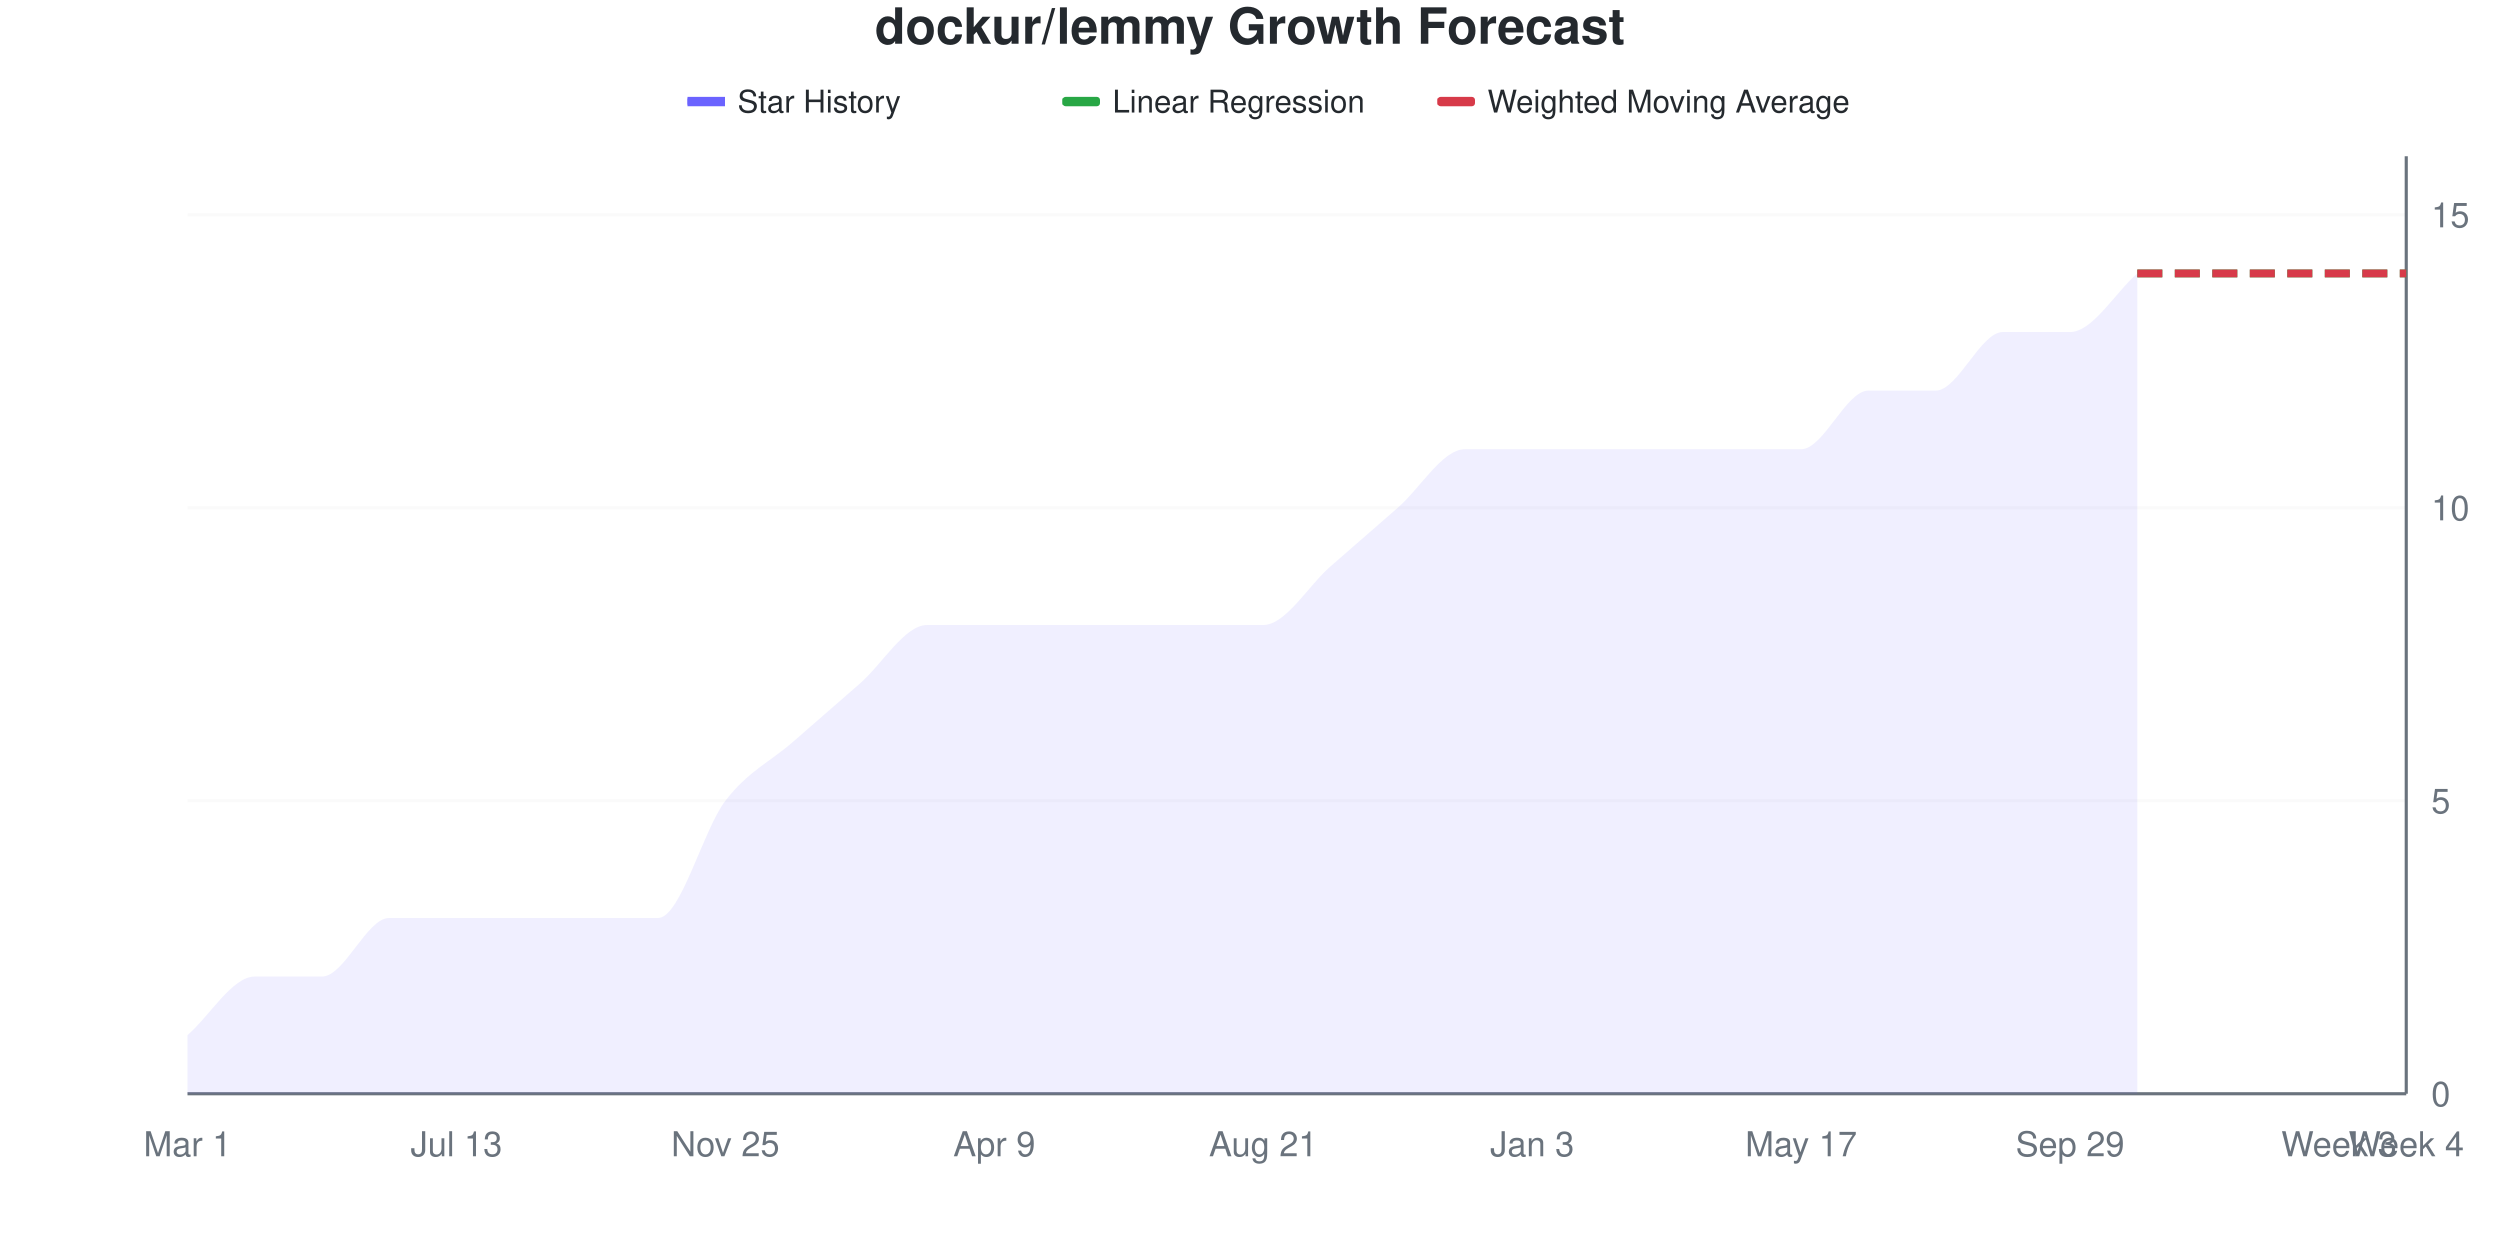
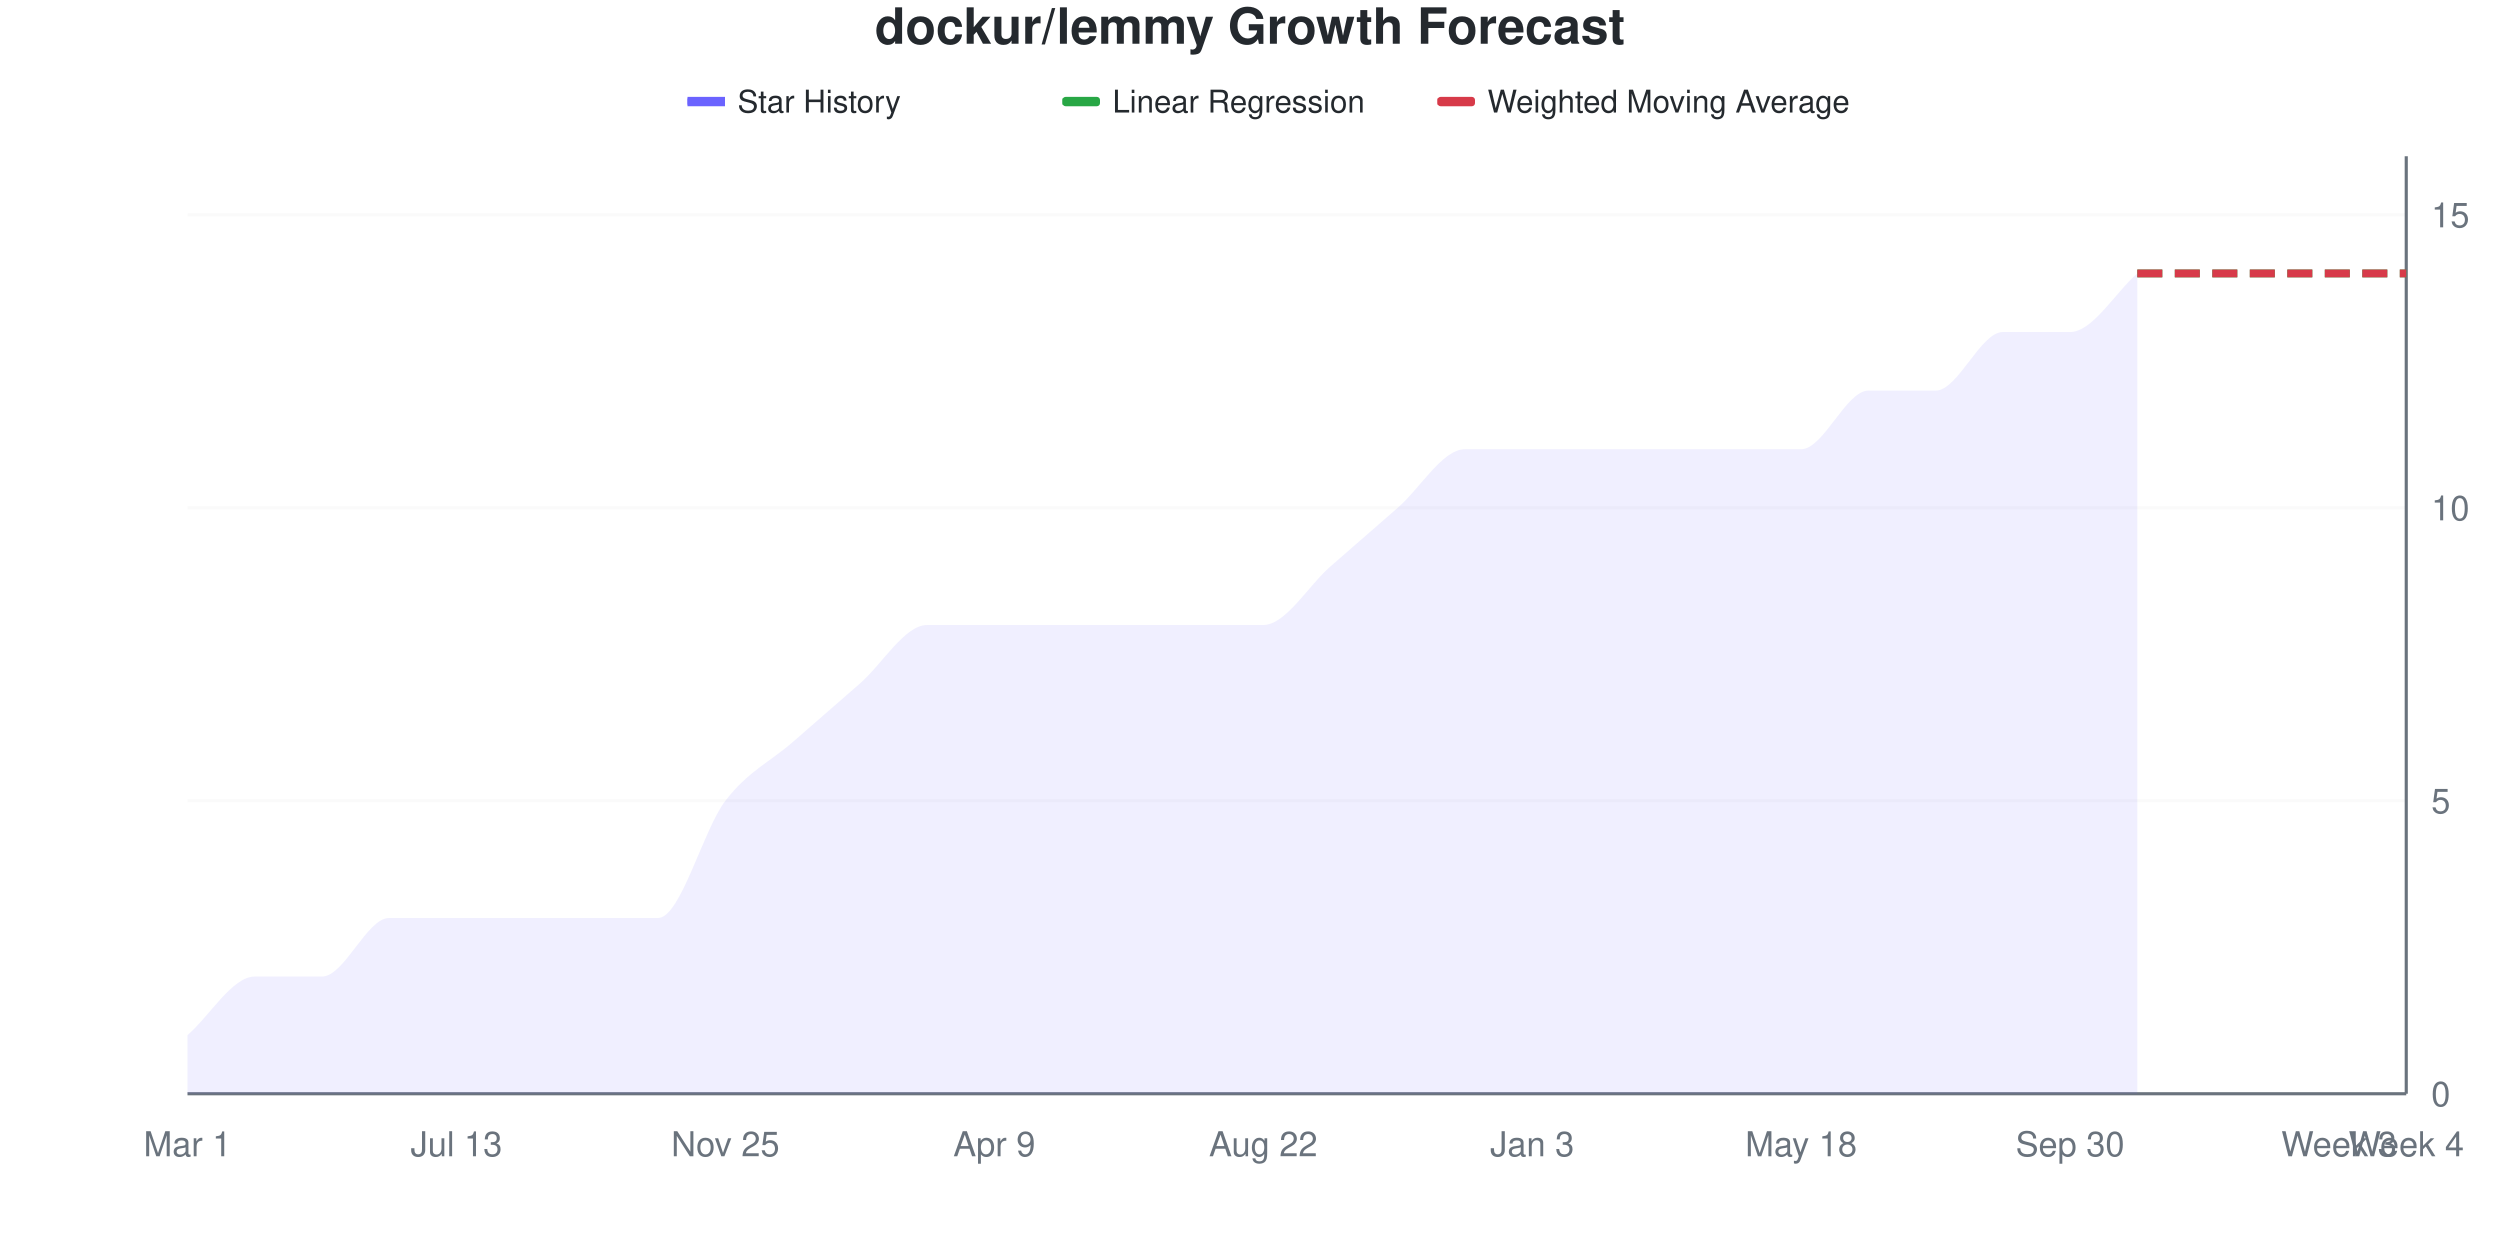
<svg xmlns="http://www.w3.org/2000/svg" viewBox="0 0 800 400" width="800" height="400">
  <style>
    @keyframes drawLine {
      to { stroke-dashoffset: 0; }
    }
    @keyframes fadeInPoint {
      from { opacity: 0; }
      to { opacity: 1; }
    }
    .data-line-0 {
      stroke-dasharray: 1113;
      stroke-dashoffset: 1113;
      animation: drawLine 2s ease-out forwards;
    }
    .data-point {
      opacity: 0;
      animation: fadeInPoint 0.5s ease-out forwards;
    }
    .chart-bg { fill: #fff; }
    .chart-text { fill: #24292e; }
    .chart-muted { fill: #6a737d; }
    .chart-grid { stroke: #eee; }
    .chart-axis { stroke: #6a737d; }
    @media (prefers-color-scheme: dark) {
      .chart-bg { fill: #0d1117; }
      .chart-text { fill: #e6edf3; }
      .chart-muted { fill: #8b949e; }
      .chart-grid { stroke: #21262d; }
      .chart-axis { stroke: #8b949e; }
    }
  </style>
  <rect width="800" height="400" class="chart-bg" />
  <text x="400" y="14" text-anchor="middle" class="chart-text" font-size="16" font-weight="bold" font-family="-apple-system, BlinkMacSystemFont, 'Segoe UI', Helvetica, Arial, sans-serif">dockur/lemmy Growth Forecast</text>
  <g class="legend">
    <rect x="220" y="31" width="12" height="3" fill="#6b63ff" />
    <line x1="220" y1="32.5" x2="232" y2="32.5" stroke="#6b63ff" stroke-width="2" />
    <text x="236" y="36" class="chart-text" font-size="10" font-family="-apple-system, BlinkMacSystemFont, 'Segoe UI', Helvetica, Arial, sans-serif">Star History</text>
    <rect x="340" y="31" width="12" height="3" fill="#28a745" rx="1" />
    <line x1="340" y1="32.5" x2="352" y2="32.5" stroke="#28a745" stroke-width="2" stroke-dasharray="4,2" />
    <text x="356" y="36" class="chart-text" font-size="10" font-family="-apple-system, BlinkMacSystemFont, 'Segoe UI', Helvetica, Arial, sans-serif">Linear Regression</text>
    <rect x="460" y="31" width="12" height="3" fill="#d73a49" rx="1" />
    <line x1="460" y1="32.5" x2="472" y2="32.5" stroke="#d73a49" stroke-width="2" stroke-dasharray="4,2" />
    <text x="476" y="36" class="chart-text" font-size="10" font-family="-apple-system, BlinkMacSystemFont, 'Segoe UI', Helvetica, Arial, sans-serif">Weighted Moving Average</text>
  </g>
  <g class="grid">
    <line x1="60" y1="350" x2="770" y2="350" class="chart-grid" stroke-opacity="0.3" />
    <text x="778" y="354" text-anchor="start" class="chart-muted" font-size="11" font-family="-apple-system, BlinkMacSystemFont, 'Segoe UI', Helvetica, Arial, sans-serif">0</text>
    <line x1="60" y1="256.25" x2="770" y2="256.25" class="chart-grid" stroke-opacity="0.3" />
    <text x="778" y="260.25" text-anchor="start" class="chart-muted" font-size="11" font-family="-apple-system, BlinkMacSystemFont, 'Segoe UI', Helvetica, Arial, sans-serif">5</text>
    <line x1="60" y1="162.5" x2="770" y2="162.5" class="chart-grid" stroke-opacity="0.3" />
    <text x="778" y="166.5" text-anchor="start" class="chart-muted" font-size="11" font-family="-apple-system, BlinkMacSystemFont, 'Segoe UI', Helvetica, Arial, sans-serif">10</text>
    <line x1="60" y1="68.75" x2="770" y2="68.75" class="chart-grid" stroke-opacity="0.3" />
    <text x="778" y="72.75" text-anchor="start" class="chart-muted" font-size="11" font-family="-apple-system, BlinkMacSystemFont, 'Segoe UI', Helvetica, Arial, sans-serif">15</text>
  </g>
  <g class="milestones">
    
  </g>
  <g class="x-axis">
    <text x="60" y="370" text-anchor="middle" class="chart-muted" font-size="11" font-family="-apple-system, BlinkMacSystemFont, 'Segoe UI', Helvetica, Arial, sans-serif">Mar 1</text>
    <text x="146.061" y="370" text-anchor="middle" class="chart-muted" font-size="11" font-family="-apple-system, BlinkMacSystemFont, 'Segoe UI', Helvetica, Arial, sans-serif">Jul 13</text>
    <text x="232.121" y="370" text-anchor="middle" class="chart-muted" font-size="11" font-family="-apple-system, BlinkMacSystemFont, 'Segoe UI', Helvetica, Arial, sans-serif">Nov 25</text>
    <text x="318.182" y="370" text-anchor="middle" class="chart-muted" font-size="11" font-family="-apple-system, BlinkMacSystemFont, 'Segoe UI', Helvetica, Arial, sans-serif">Apr 9</text>
-     <text x="404.242" y="370" text-anchor="middle" class="chart-muted" font-size="11" font-family="-apple-system, BlinkMacSystemFont, 'Segoe UI', Helvetica, Arial, sans-serif">Aug 21</text>
+     <text x="404.242" y="370" text-anchor="middle" class="chart-muted" font-size="11" font-family="-apple-system, BlinkMacSystemFont, 'Segoe UI', Helvetica, Arial, sans-serif">Aug 22</text>
    <text x="490.303" y="370" text-anchor="middle" class="chart-muted" font-size="11" font-family="-apple-system, BlinkMacSystemFont, 'Segoe UI', Helvetica, Arial, sans-serif">Jan 3</text>
-     <text x="576.364" y="370" text-anchor="middle" class="chart-muted" font-size="11" font-family="-apple-system, BlinkMacSystemFont, 'Segoe UI', Helvetica, Arial, sans-serif">May 17</text>
-     <text x="662.424" y="370" text-anchor="middle" class="chart-muted" font-size="11" font-family="-apple-system, BlinkMacSystemFont, 'Segoe UI', Helvetica, Arial, sans-serif">Sep 29</text>
+     <text x="576.364" y="370" text-anchor="middle" class="chart-muted" font-size="11" font-family="-apple-system, BlinkMacSystemFont, 'Segoe UI', Helvetica, Arial, sans-serif">May 18</text>
+     <text x="662.424" y="370" text-anchor="middle" class="chart-muted" font-size="11" font-family="-apple-system, BlinkMacSystemFont, 'Segoe UI', Helvetica, Arial, sans-serif">Sep 30</text>
    <text x="748.485" y="370" text-anchor="middle" class="chart-muted" font-size="11" font-family="-apple-system, BlinkMacSystemFont, 'Segoe UI', Helvetica, Arial, sans-serif">Week 3</text>
    <text x="770" y="370" text-anchor="middle" class="chart-muted" font-size="11" font-family="-apple-system, BlinkMacSystemFont, 'Segoe UI', Helvetica, Arial, sans-serif">Week 4</text>
  </g>
  <line x1="770" y1="50" x2="770" y2="350" class="chart-axis" stroke-width="1" />
  <line x1="60" y1="350" x2="770" y2="350" class="chart-axis" stroke-width="1" />
  <path d="M60,350 L60,331.25 C67.172,325 74.343,312.5 81.515,312.5 C88.687,312.5 95.859,312.5 103.03,312.5 C110.202,312.5 117.374,293.75 124.545,293.75 C131.717,293.75 138.889,293.75 146.061,293.75 C153.232,293.75 160.404,293.75 167.576,293.75 C174.747,293.75 181.919,293.75 189.091,293.75 C196.263,293.75 203.434,293.75 210.606,293.75 C217.778,293.75 224.949,265.625 232.121,256.25 C239.293,246.875 246.465,243.75 253.636,237.5 C260.808,231.25 267.98,225 275.152,218.75 C282.323,212.5 289.495,200 296.667,200 C303.838,200 311.01,200 318.182,200 C325.354,200 332.525,200 339.697,200 C346.869,200 354.04,200 361.212,200 C368.384,200 375.556,200 382.727,200 C389.899,200 397.071,200 404.242,200 C411.414,200 418.586,187.5 425.758,181.25 C432.929,175 440.101,168.75 447.273,162.5 C454.444,156.25 461.616,143.75 468.788,143.75 C475.96,143.75 483.131,143.75 490.303,143.75 C497.475,143.75 504.646,143.75 511.818,143.75 C518.99,143.75 526.162,143.75 533.333,143.75 C540.505,143.75 547.677,143.75 554.848,143.75 C562.02,143.75 569.192,143.75 576.364,143.75 C583.535,143.75 590.707,125 597.879,125 C605.051,125 612.222,125 619.394,125 C626.566,125 633.737,106.25 640.909,106.25 C648.081,106.25 655.253,106.25 662.424,106.25 C669.596,106.25 676.768,93.75 683.939,87.5 L683.939,350 L60,350 Z" fill="#6b63ff" fill-opacity="0.1" />
  <path d="M60,350 L60,331.25 C67.172,325 74.343,312.5 81.515,312.5 C88.687,312.5 95.859,312.5 103.03,312.5 C110.202,312.5 117.374,293.75 124.545,293.75 C131.717,293.75 138.889,293.75 146.061,293.75 C153.232,293.75 160.404,293.75 167.576,293.75 C174.747,293.75 181.919,293.75 189.091,293.75 C196.263,293.75 203.434,293.75 210.606,293.75 C217.778,293.75 224.949,265.625 232.121,256.25 C239.293,246.875 246.465,243.75 253.636,237.5 C260.808,231.25 267.98,225 275.152,218.75 C282.323,212.5 289.495,200 296.667,200 C303.838,200 311.01,200 318.182,200 C325.354,200 332.525,200 339.697,200 C346.869,200 354.04,200 361.212,200 C368.384,200 375.556,200 382.727,200 C389.899,200 397.071,200 404.242,200 C411.414,200 418.586,187.5 425.758,181.25 C432.929,175 440.101,168.75 447.273,162.5 C454.444,156.25 461.616,143.75 468.788,143.75 C475.96,143.75 483.131,143.75 490.303,143.75 C497.475,143.75 504.646,143.75 511.818,143.75 C518.99,143.75 526.162,143.75 533.333,143.75 C540.505,143.75 547.677,143.75 554.848,143.75 C562.02,143.75 569.192,143.75 576.364,143.75 C583.535,143.75 590.707,125 597.879,125 C605.051,125 612.222,125 619.394,125 C626.566,125 633.737,106.25 640.909,106.25 C648.081,106.25 655.253,106.25 662.424,106.25 C669.596,106.25 676.768,93.75 683.939,87.5" fill="none" stroke="#6b63ff" stroke-width="2.5" class="data-line-0" />
  <path d="M683.939,87.5 C691.111,87.5 698.283,87.5 705.455,87.5 C712.626,87.5 719.798,87.5 726.97,87.5 C734.141,87.5 741.313,87.5 748.485,87.5 C755.657,87.5 762.828,87.5 770,87.5" fill="none" stroke="#28a745" stroke-width="2.5" stroke-dasharray="8,4" />
  <path d="M683.939,87.5 C691.111,87.5 698.283,87.5 705.455,87.5 C712.626,87.5 719.798,87.5 726.97,87.5 C734.141,87.5 741.313,87.5 748.485,87.5 C755.657,87.5 762.828,87.5 770,87.5" fill="none" stroke="#d73a49" stroke-width="2.5" stroke-dasharray="8,4" />
  <g class="points">
    <circle cx="60" cy="331.25" r="4" fill="#6b63ff" class="data-point" style="animation-delay: 1.50s" />
    <circle cx="81.515" cy="312.5" r="4" fill="#6b63ff" class="data-point" style="animation-delay: 1.55s" />
    <circle cx="103.03" cy="312.5" r="4" fill="#6b63ff" class="data-point" style="animation-delay: 1.60s" />
    <circle cx="124.545" cy="293.75" r="4" fill="#6b63ff" class="data-point" style="animation-delay: 1.65s" />
    <circle cx="146.061" cy="293.75" r="4" fill="#6b63ff" class="data-point" style="animation-delay: 1.70s" />
    <circle cx="167.576" cy="293.75" r="4" fill="#6b63ff" class="data-point" style="animation-delay: 1.75s" />
    <circle cx="189.091" cy="293.75" r="4" fill="#6b63ff" class="data-point" style="animation-delay: 1.80s" />
    <circle cx="210.606" cy="293.75" r="4" fill="#6b63ff" class="data-point" style="animation-delay: 1.85s" />
    <circle cx="232.121" cy="256.25" r="4" fill="#6b63ff" class="data-point" style="animation-delay: 1.90s" />
    <circle cx="253.636" cy="237.5" r="4" fill="#6b63ff" class="data-point" style="animation-delay: 1.95s" />
    <circle cx="275.152" cy="218.75" r="4" fill="#6b63ff" class="data-point" style="animation-delay: 2.00s" />
    <circle cx="296.667" cy="200" r="4" fill="#6b63ff" class="data-point" style="animation-delay: 2.05s" />
    <circle cx="318.182" cy="200" r="4" fill="#6b63ff" class="data-point" style="animation-delay: 2.10s" />
    <circle cx="339.697" cy="200" r="4" fill="#6b63ff" class="data-point" style="animation-delay: 2.15s" />
    <circle cx="361.212" cy="200" r="4" fill="#6b63ff" class="data-point" style="animation-delay: 2.20s" />
    <circle cx="382.727" cy="200" r="4" fill="#6b63ff" class="data-point" style="animation-delay: 2.25s" />
    <circle cx="404.242" cy="200" r="4" fill="#6b63ff" class="data-point" style="animation-delay: 2.30s" />
    <circle cx="425.758" cy="181.25" r="4" fill="#6b63ff" class="data-point" style="animation-delay: 2.35s" />
    <circle cx="447.273" cy="162.5" r="4" fill="#6b63ff" class="data-point" style="animation-delay: 2.40s" />
    <circle cx="468.788" cy="143.75" r="4" fill="#6b63ff" class="data-point" style="animation-delay: 2.45s" />
    <circle cx="490.303" cy="143.75" r="4" fill="#6b63ff" class="data-point" style="animation-delay: 2.50s" />
    <circle cx="511.818" cy="143.75" r="4" fill="#6b63ff" class="data-point" style="animation-delay: 2.55s" />
    <circle cx="533.333" cy="143.75" r="4" fill="#6b63ff" class="data-point" style="animation-delay: 2.60s" />
    <circle cx="554.848" cy="143.75" r="4" fill="#6b63ff" class="data-point" style="animation-delay: 2.65s" />
    <circle cx="576.364" cy="143.75" r="4" fill="#6b63ff" class="data-point" style="animation-delay: 2.70s" />
    <circle cx="597.879" cy="125" r="4" fill="#6b63ff" class="data-point" style="animation-delay: 2.75s" />
    <circle cx="619.394" cy="125" r="4" fill="#6b63ff" class="data-point" style="animation-delay: 2.80s" />
    <circle cx="640.909" cy="106.25" r="4" fill="#6b63ff" class="data-point" style="animation-delay: 2.85s" />
    <circle cx="662.424" cy="106.25" r="4" fill="#6b63ff" class="data-point" style="animation-delay: 2.90s" />
    <circle cx="683.939" cy="87.5" r="4" fill="#6b63ff" class="data-point" style="animation-delay: 2.95s" />
  </g>
</svg>
